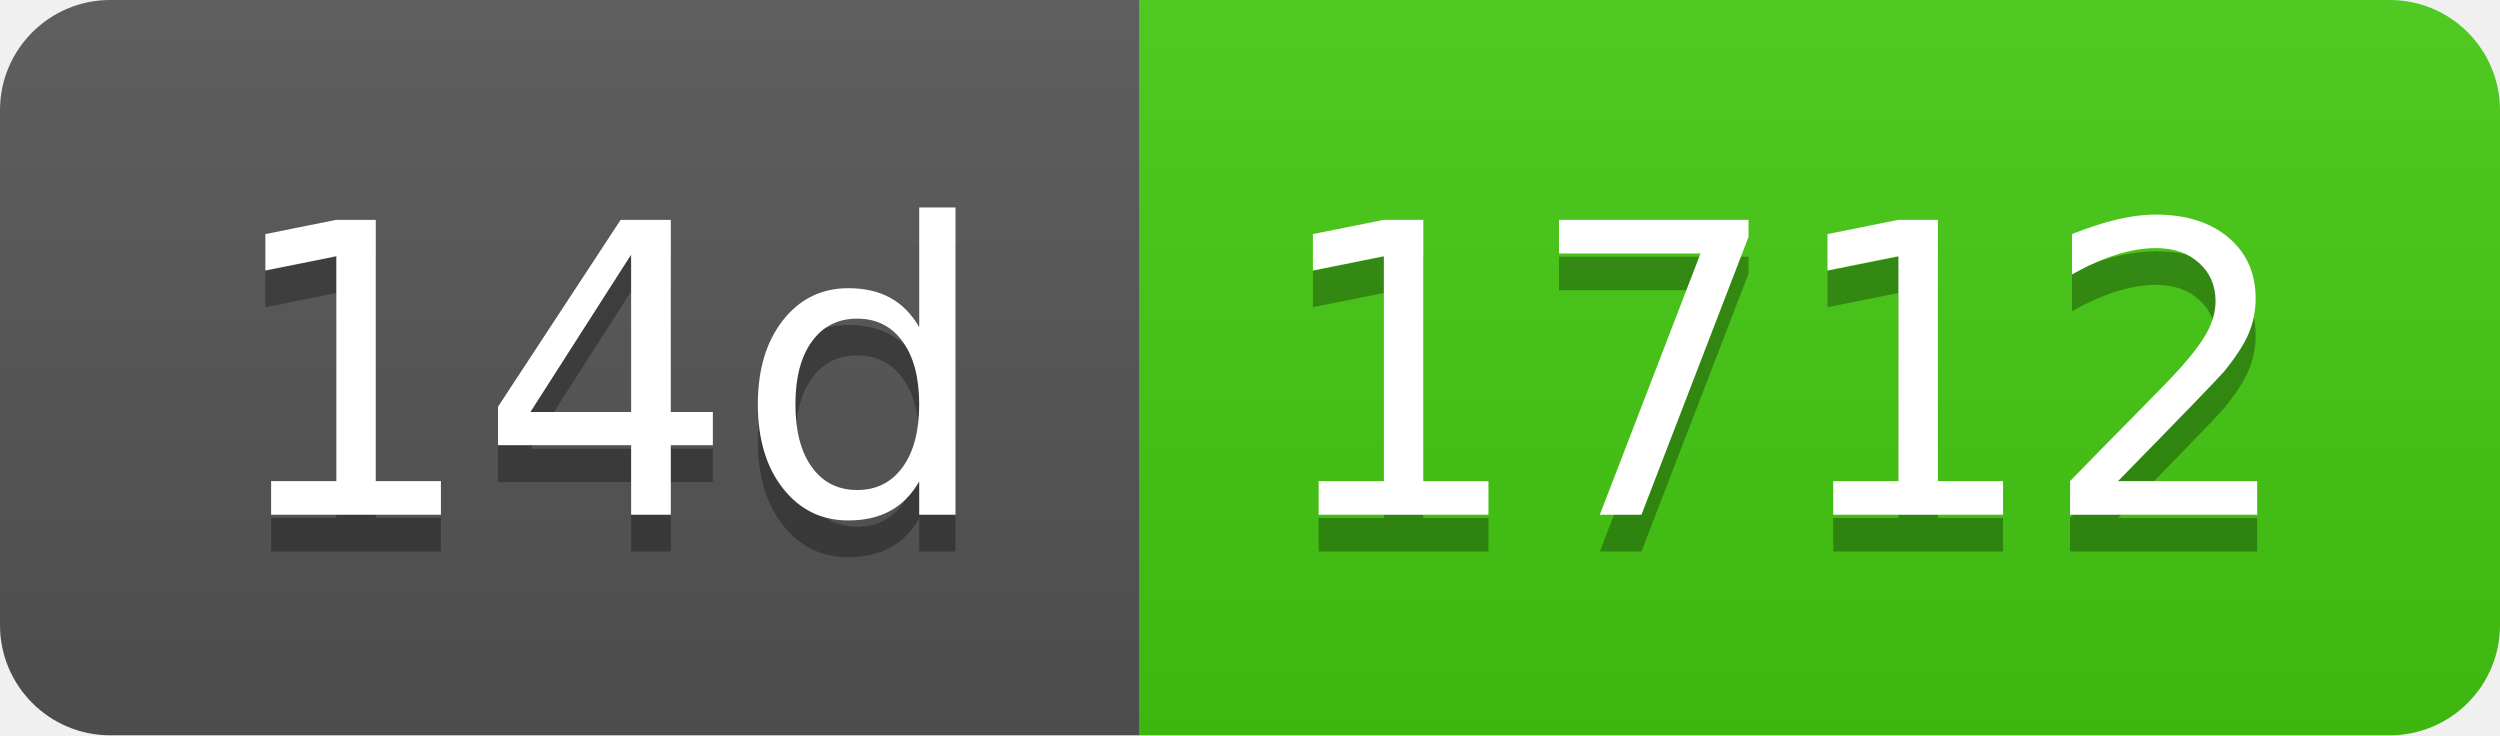
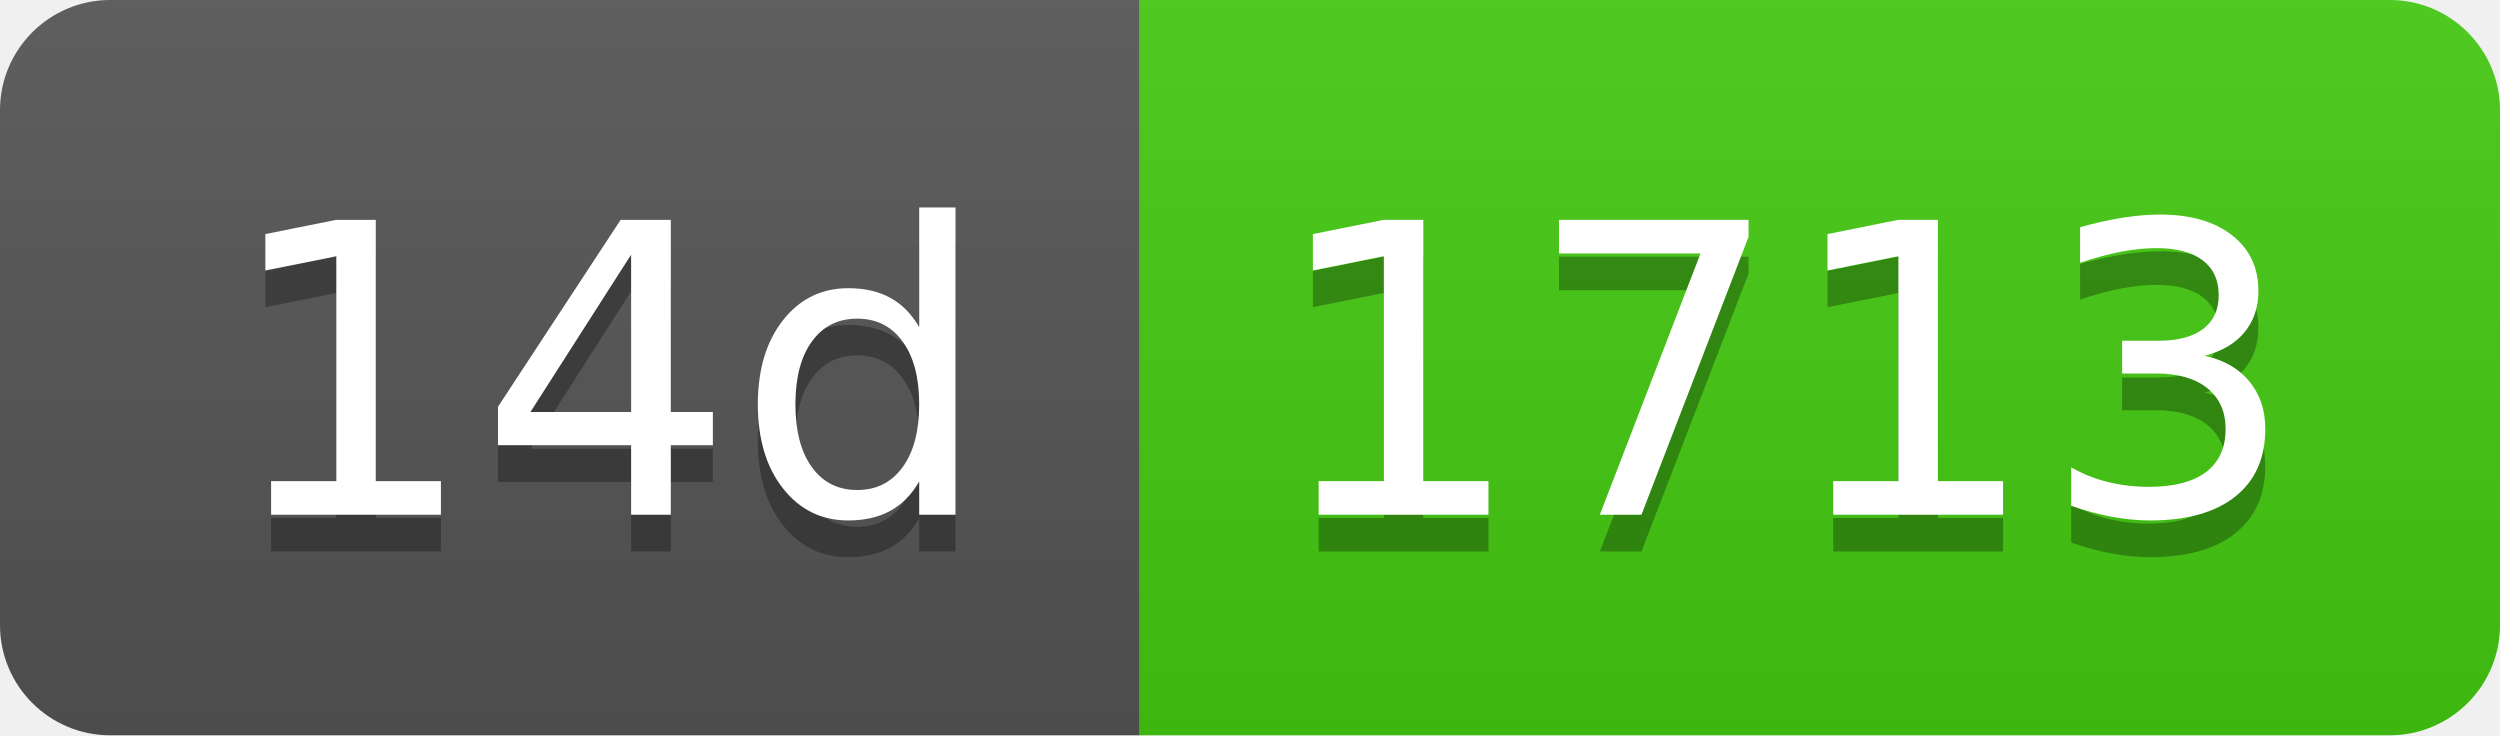
- <svg xmlns="http://www.w3.org/2000/svg" width="68" height="20" role="img" aria-label="14d: 1712">
+ <svg xmlns="http://www.w3.org/2000/svg" width="68" height="20" role="img" aria-label="14d: 1713">
  <linearGradient id="s" x2="0" y2="100%">
    <stop offset="0" stop-color="#bbb" stop-opacity=".1" />
    <stop offset="1" stop-opacity=".1" />
  </linearGradient>
  <clipPath id="r">
    <rect width="68" height="20" rx="3" fill="#fff" />
  </clipPath>
  <g clip-path="url(#r)">
    <rect width="31" height="20" fill="#555" />
    <rect x="31" width="37" height="20" fill="#4c1" />
    <rect width="68" height="20" fill="url(#s)" />
  </g>
  <g fill="#fff" text-anchor="middle" font-family="Verdana,Geneva,DejaVu Sans,sans-serif" text-rendering="geometricPrecision" font-size="110">
    <text aria-hidden="true" x="165" y="150" fill="#010101" fill-opacity=".3" transform="scale(.1)" textLength="210">14d</text>
    <text x="165" y="140" transform="scale(.1)" fill="#fff" textLength="210">14d</text>
-     <text aria-hidden="true" x="485" y="150" fill="#010101" fill-opacity=".3" transform="scale(.1)" textLength="270">1712</text>
-     <text x="485" y="140" transform="scale(.1)" fill="#fff" textLength="270">1712</text>
+     <text aria-hidden="true" x="485" y="150" fill="#010101" fill-opacity=".3" transform="scale(.1)" textLength="270">1713</text>
+     <text x="485" y="140" transform="scale(.1)" fill="#fff" textLength="270">1713</text>
  </g>
</svg>
